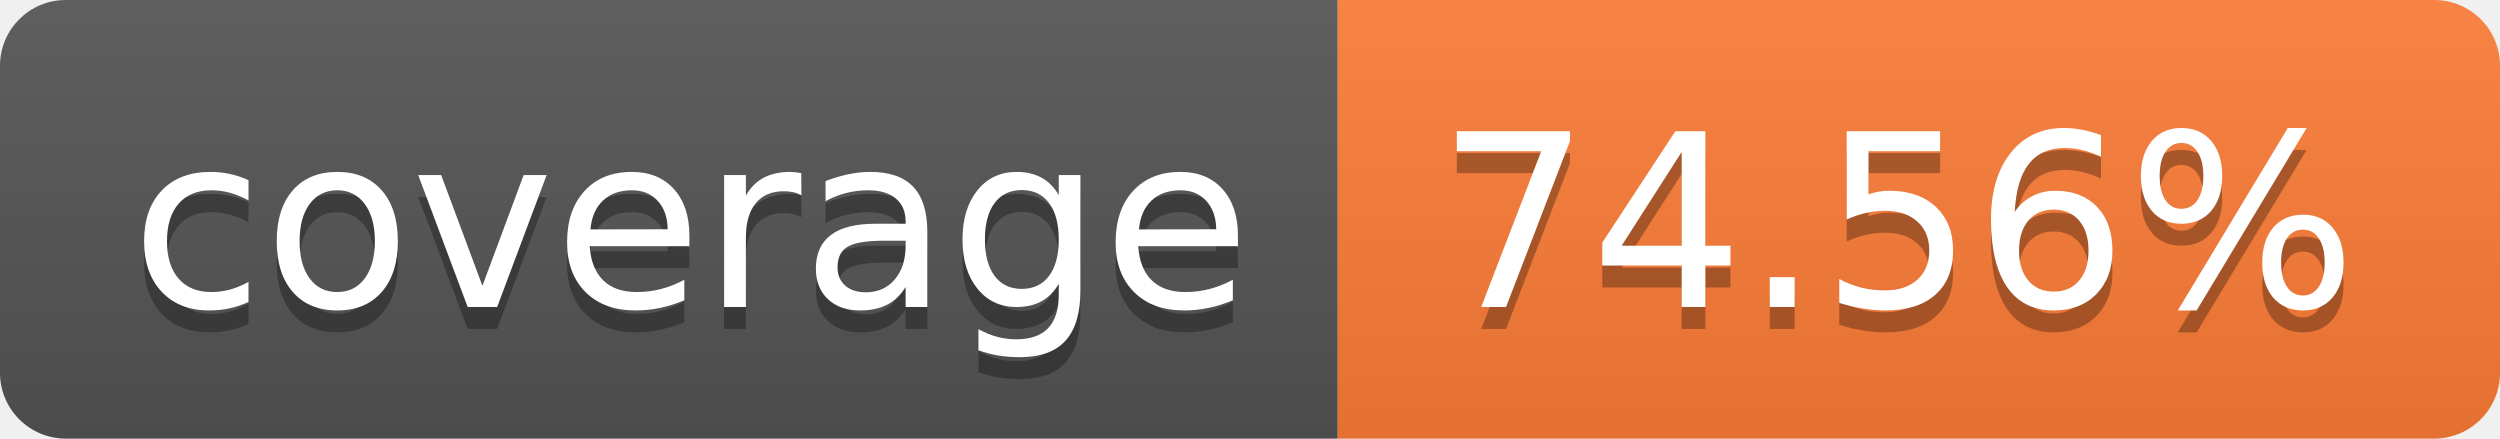
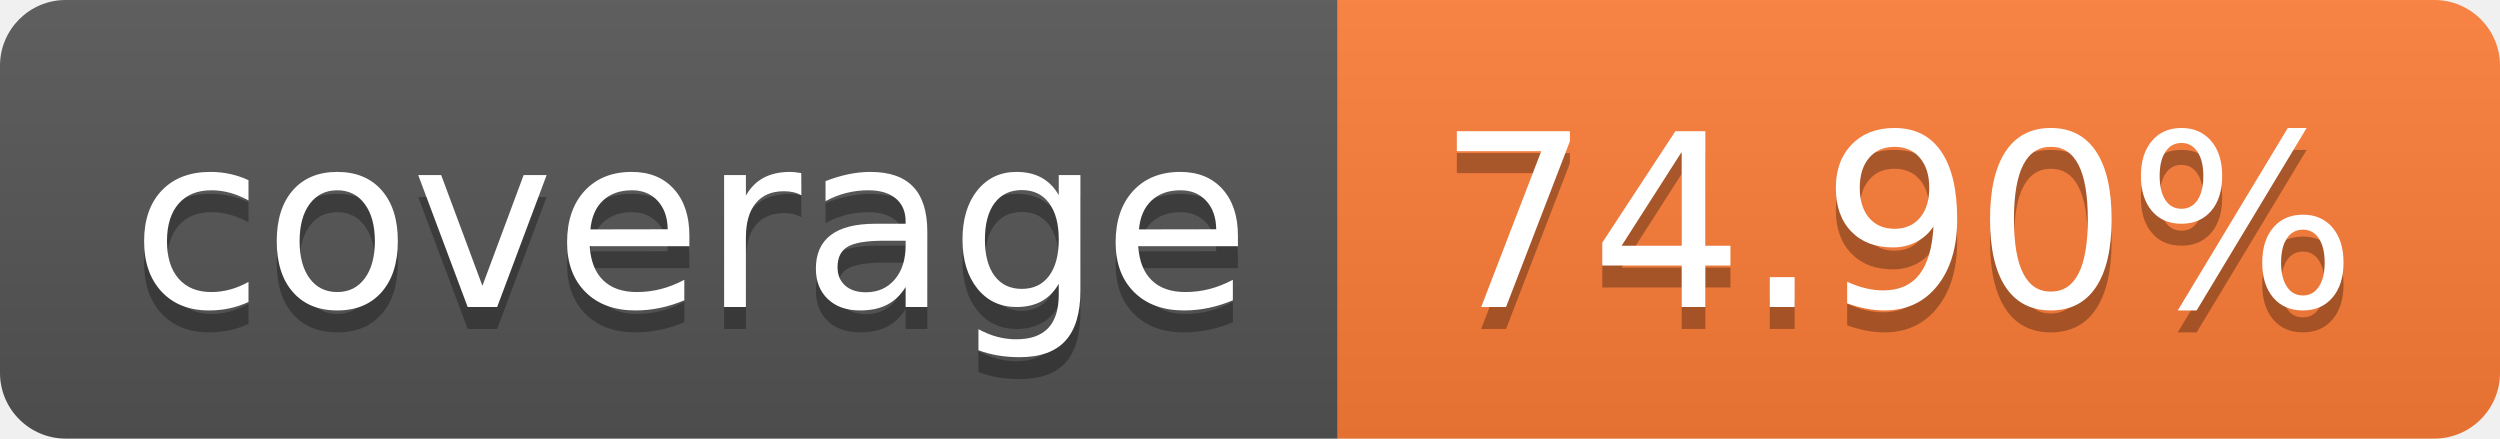
- <svg xmlns="http://www.w3.org/2000/svg" width="114" height="20" role="img" aria-label="coverage: 74.56%">
+ <svg xmlns="http://www.w3.org/2000/svg" width="114" height="20" role="img" aria-label="coverage: 74.90%">
  <linearGradient id="s" x2="0" y2="100%">
    <stop offset="0" stop-color="#bbb" stop-opacity=".1" />
    <stop offset="1" stop-opacity=".1" />
  </linearGradient>
  <clipPath id="r">
    <rect width="114" height="20" rx="3" fill="#fff" />
  </clipPath>
  <g clip-path="url(#r)">
    <rect width="61" height="20" fill="#555" />
    <rect x="61" width="53" height="20" fill="#fe7d37" />
    <rect width="114" height="20" fill="url(#s)" />
  </g>
  <g fill="#fff" text-anchor="middle" font-family="Verdana,Geneva,DejaVu Sans,sans-serif" text-rendering="geometricPrecision" font-size="110">
    <text aria-hidden="true" x="315" y="150" fill="#010101" fill-opacity=".3" transform="scale(.1)" textLength="510">coverage</text>
    <text x="315" y="140" transform="scale(.1)" fill="#fff" textLength="510">coverage</text>
-     <text aria-hidden="true" x="865" y="150" fill="#010101" fill-opacity=".3" transform="scale(.1)" textLength="430">74.56%</text>
-     <text x="865" y="140" transform="scale(.1)" fill="#fff" textLength="430">74.56%</text>
+     <text aria-hidden="true" x="865" y="150" fill="#010101" fill-opacity=".3" transform="scale(.1)" textLength="430">74.90%</text>
+     <text x="865" y="140" transform="scale(.1)" fill="#fff" textLength="430">74.90%</text>
  </g>
</svg>
